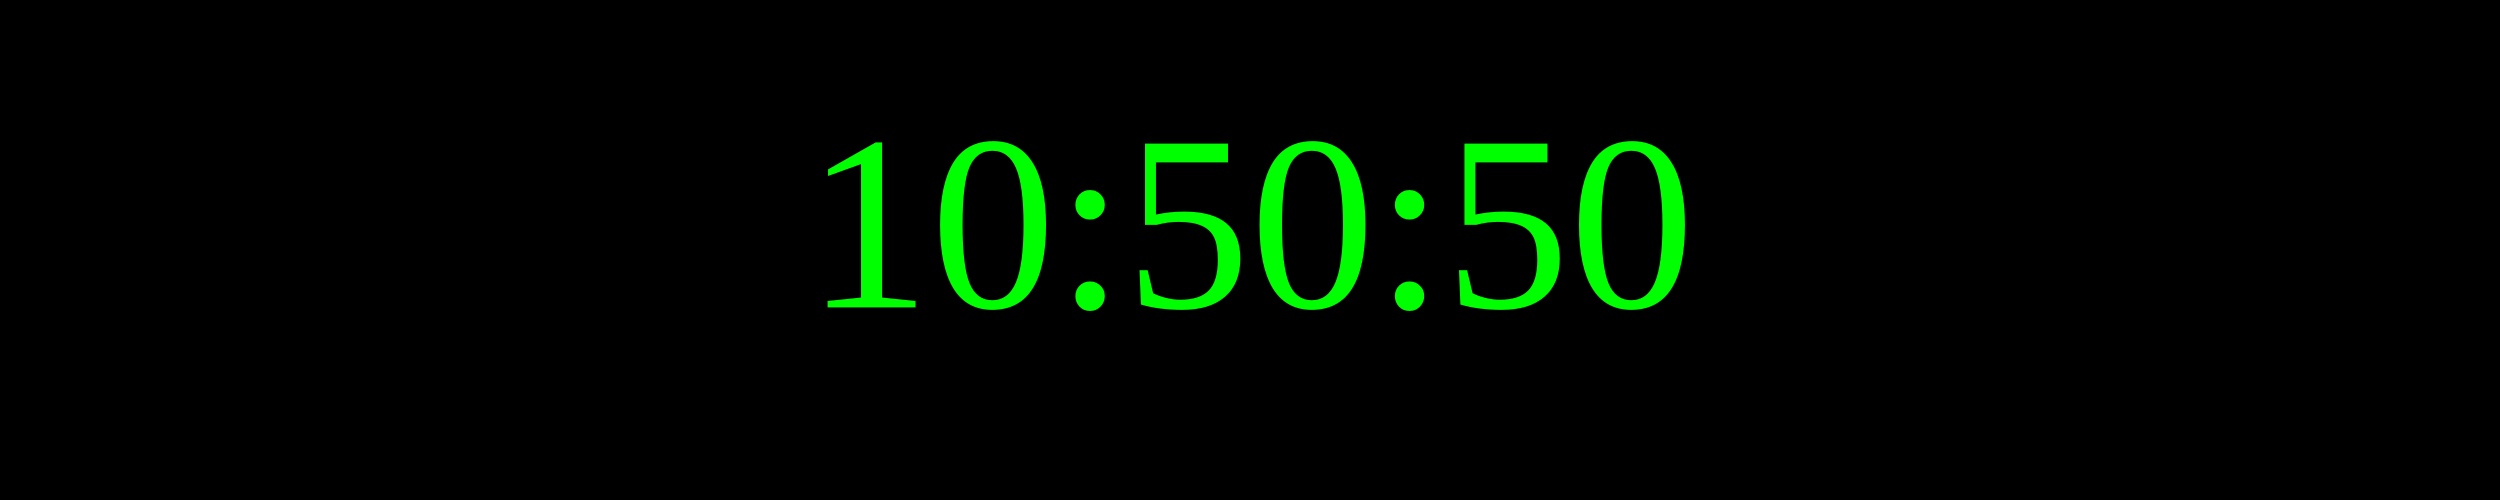
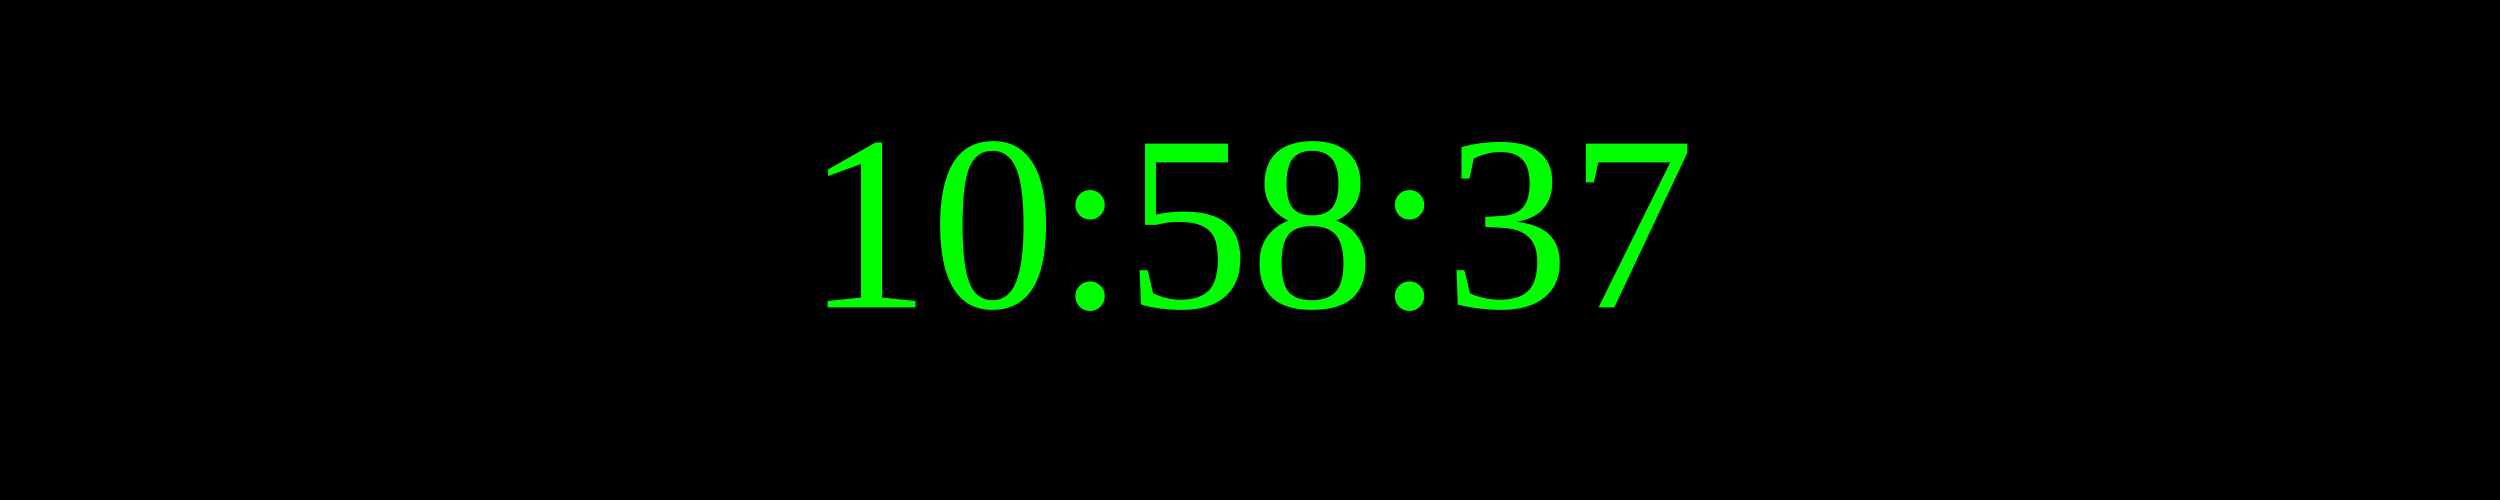
<svg xmlns="http://www.w3.org/2000/svg" width="250" height="50">
  <rect width="100%" height="100%" fill="black" />
  <text x="50%" y="50%" font-size="25" fill="lime" text-anchor="middle" dominant-baseline="middle">
- 10:50:50
+ 10:58:37
</text>
</svg>
